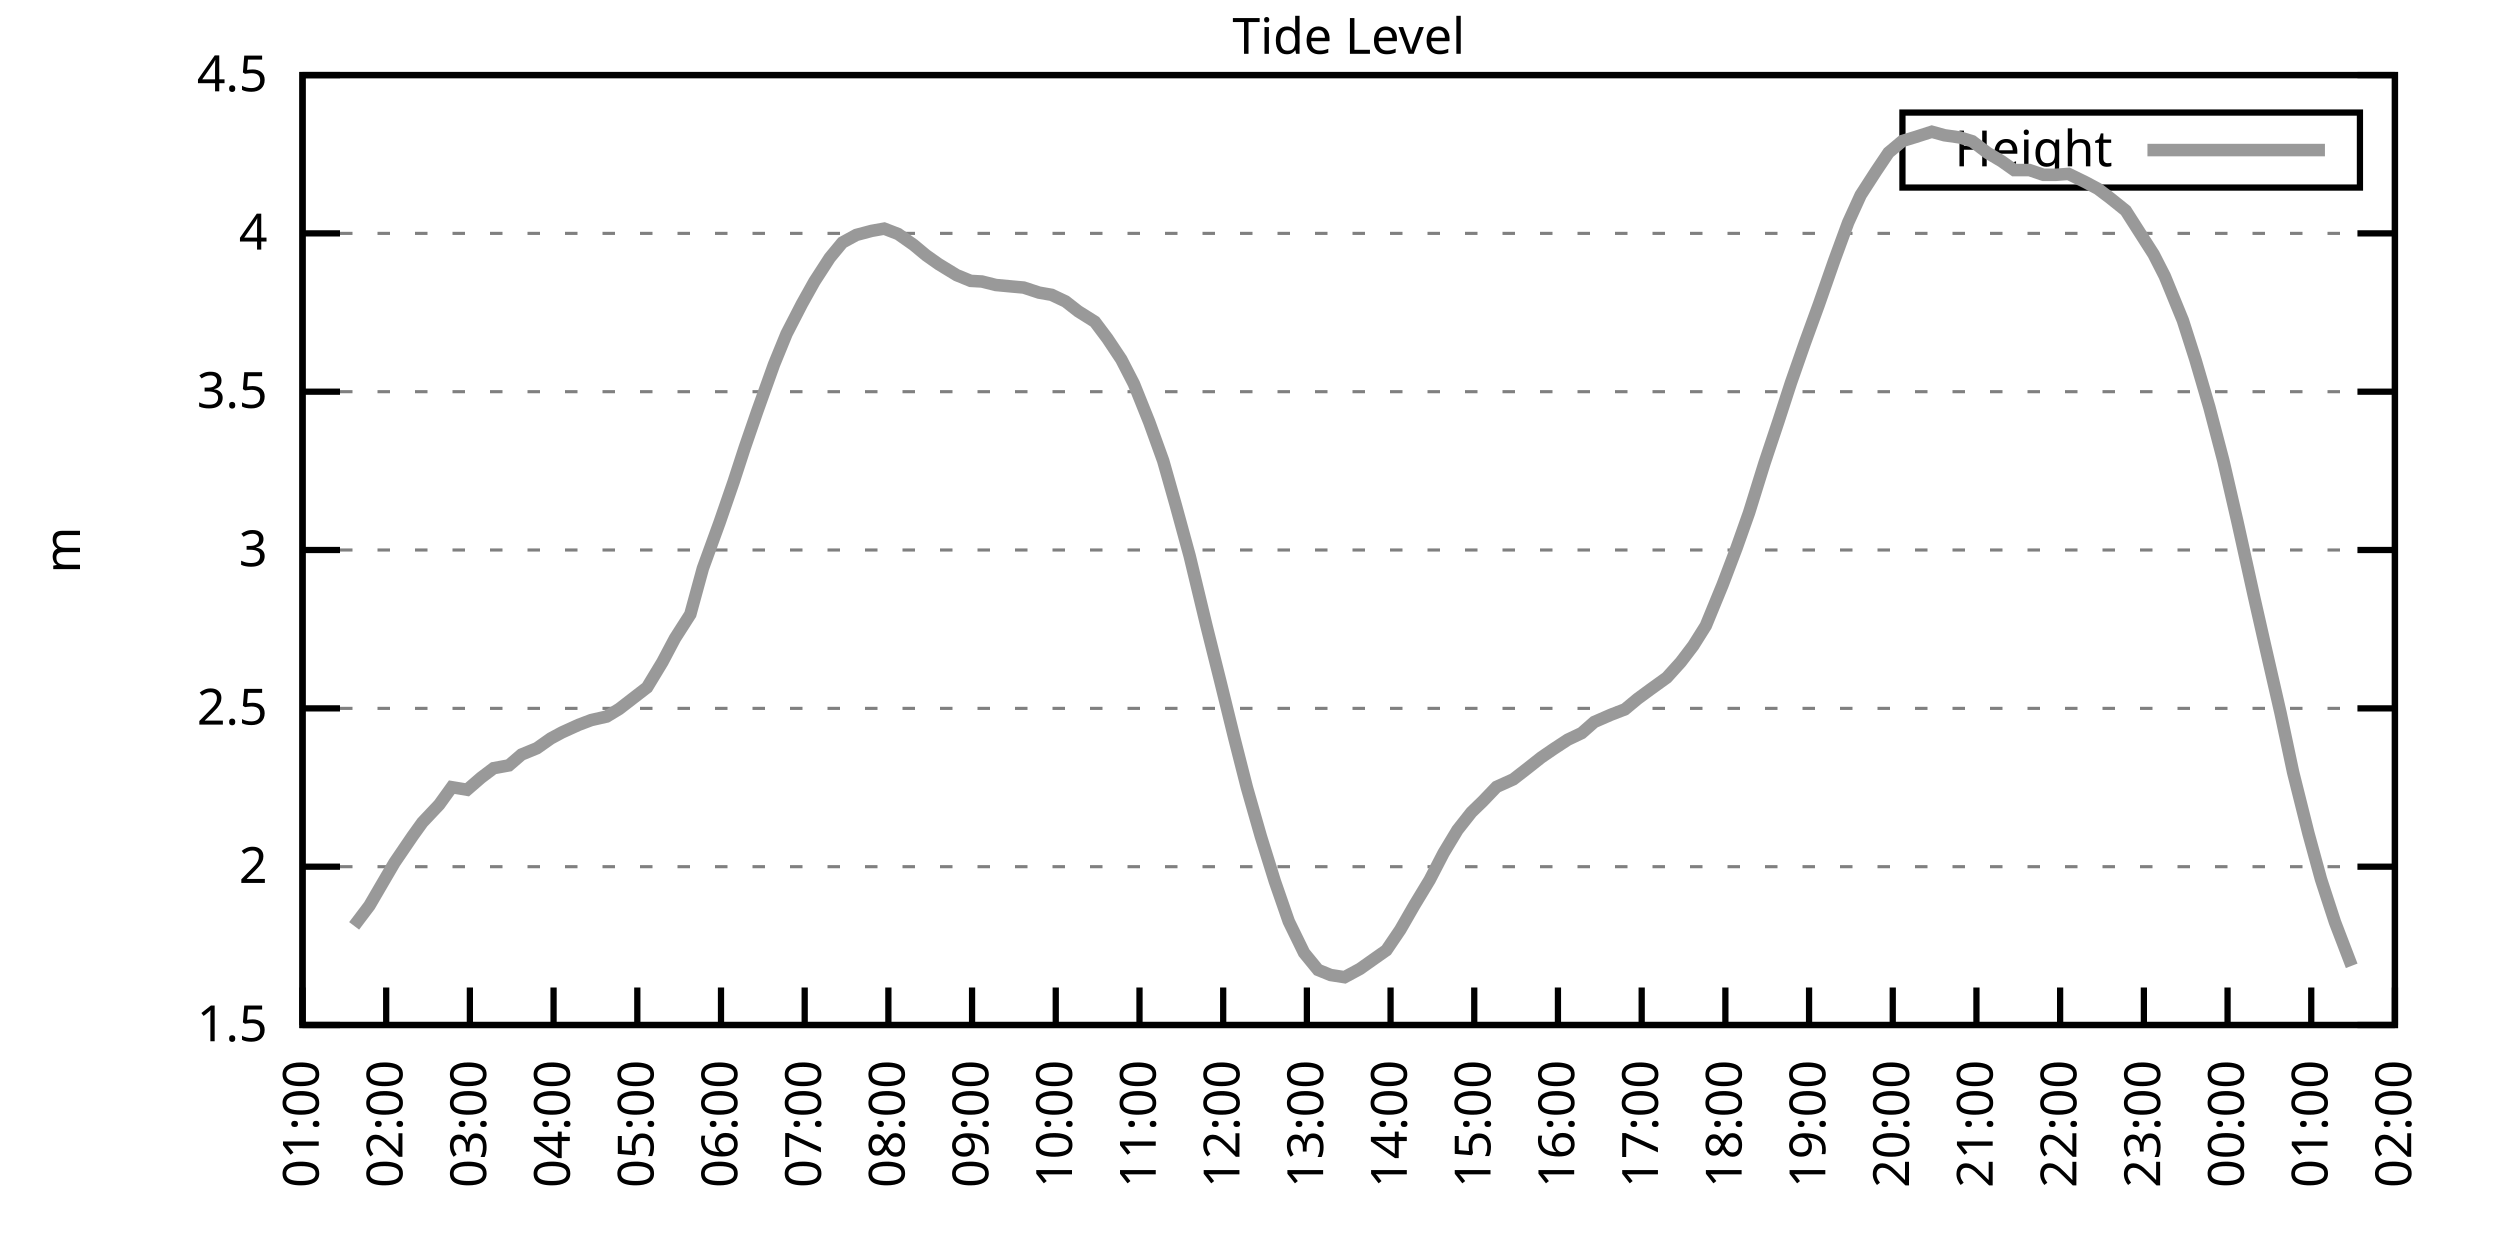
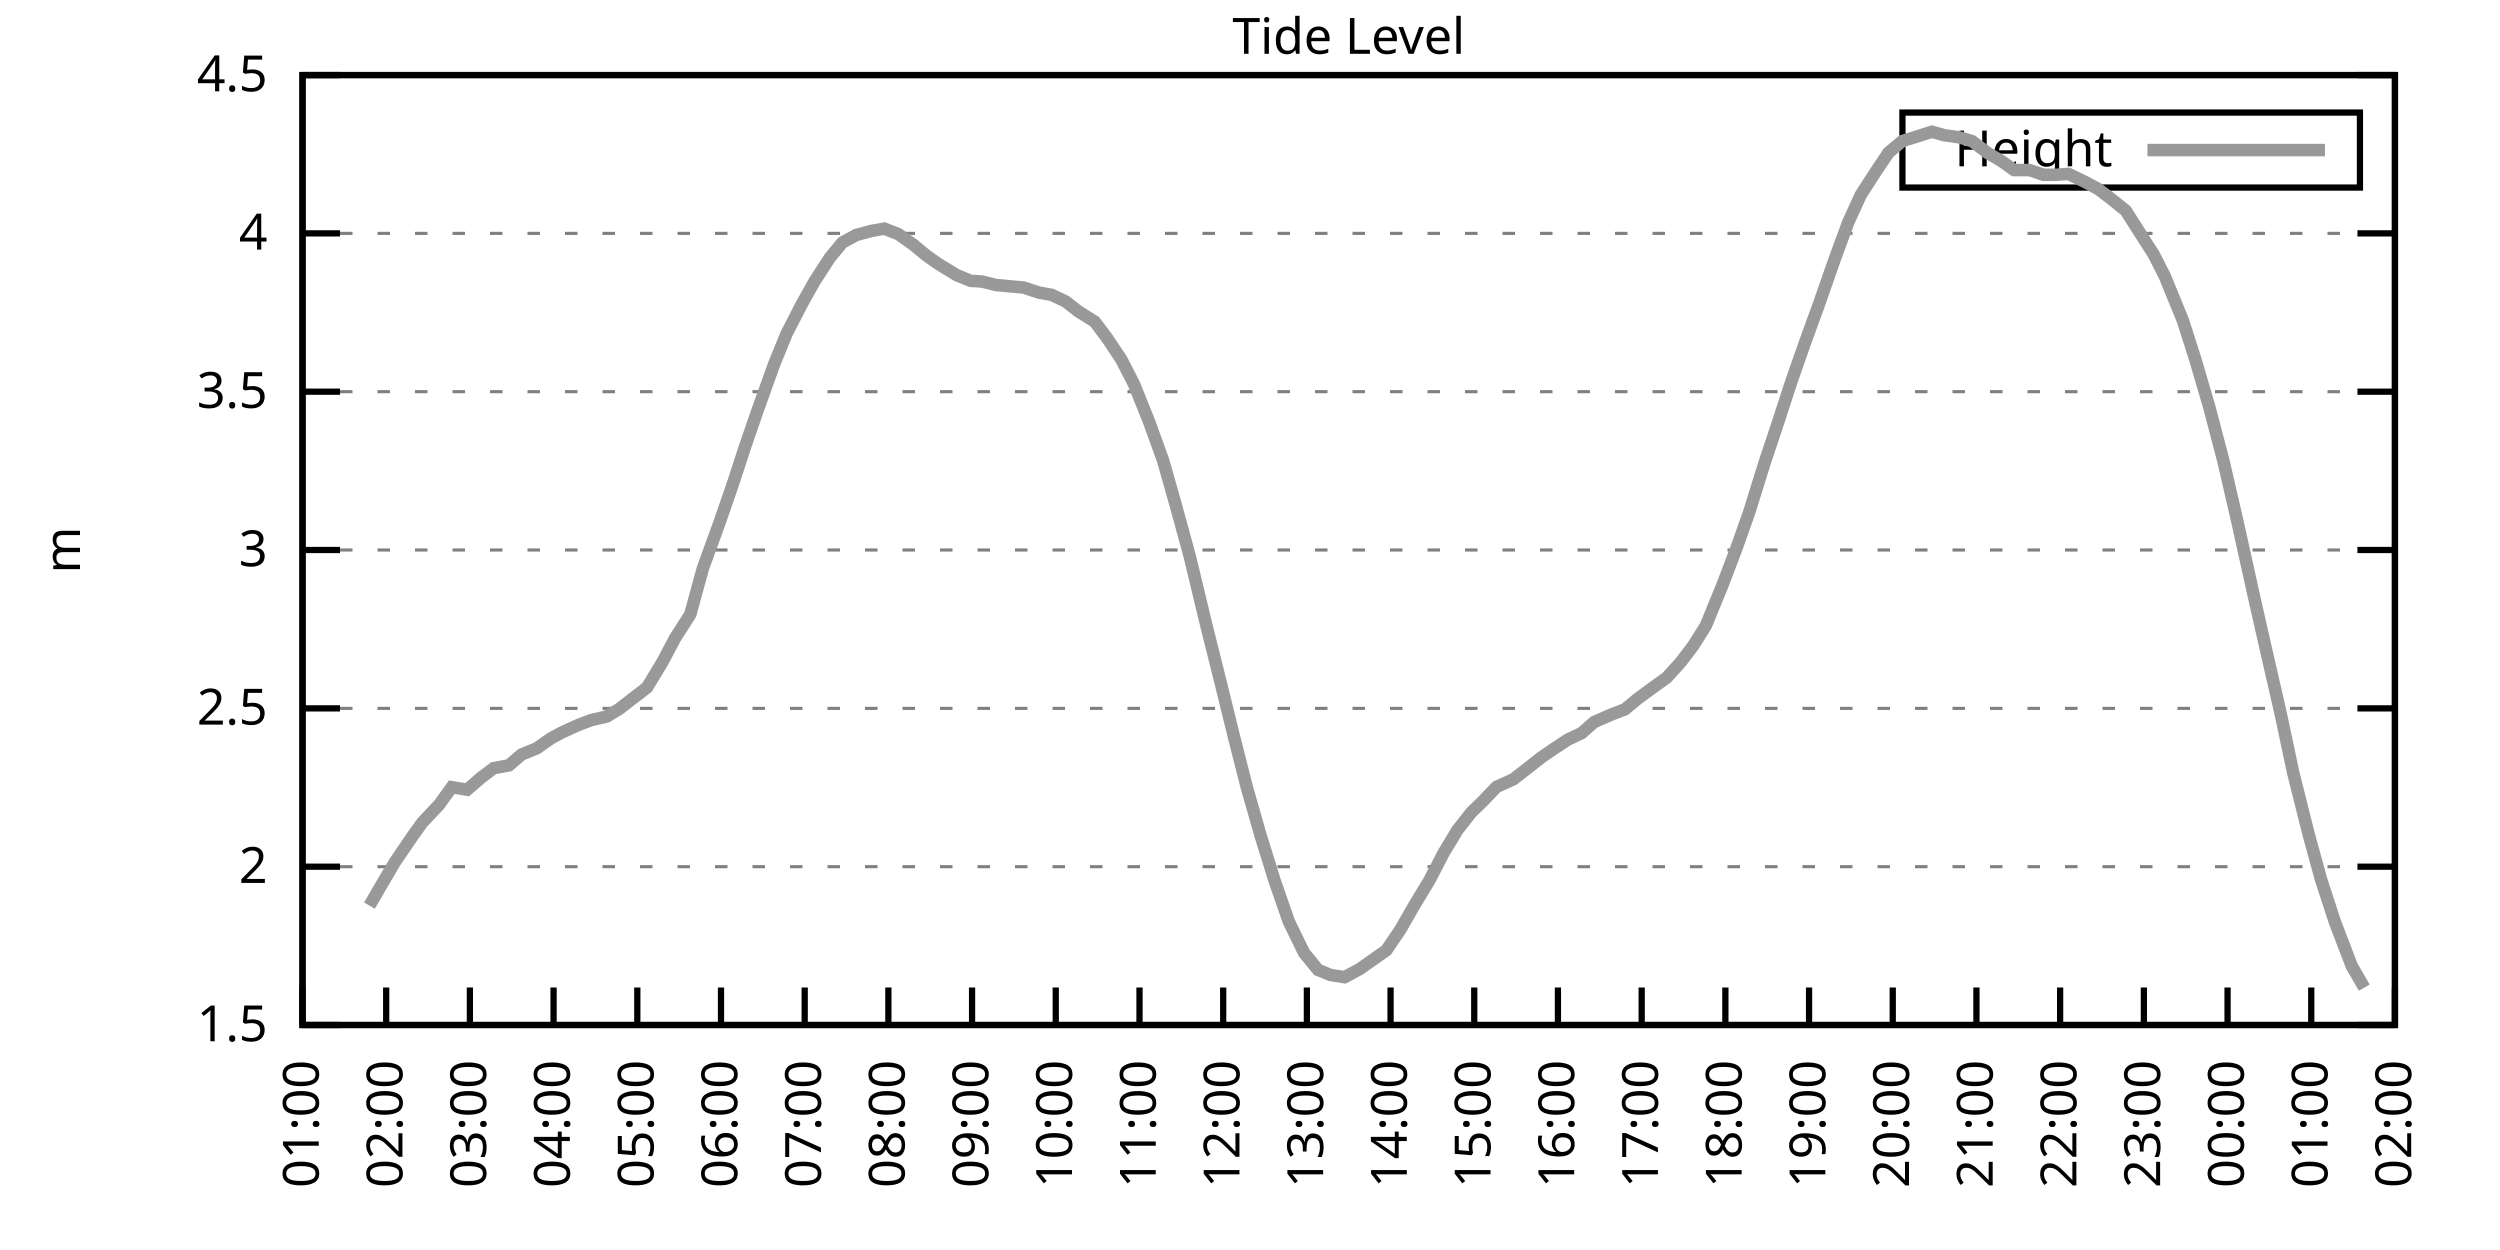
<svg xmlns="http://www.w3.org/2000/svg" xmlns:xlink="http://www.w3.org/1999/xlink" width="400" height="200" viewBox="0 0 400 200">
  <g id="gnuplot_canvas">
    <rect x="0" y="0" width="400" height="200" fill="none" />
    <defs>
      <circle id="gpDot" r="0.5" stroke-width="0.5" stroke="currentColor" />
      <path id="gpPt0" stroke-width="0.333" stroke="currentColor" d="M-1,0 h2 M0,-1 v2" />
      <path id="gpPt1" stroke-width="0.333" stroke="currentColor" d="M-1,-1 L1,1 M1,-1 L-1,1" />
      <path id="gpPt2" stroke-width="0.333" stroke="currentColor" d="M-1,0 L1,0 M0,-1 L0,1 M-1,-1 L1,1 M-1,1 L1,-1" />
      <rect id="gpPt3" stroke-width="0.333" stroke="currentColor" x="-1" y="-1" width="2" height="2" />
      <rect id="gpPt4" stroke-width="0.333" stroke="currentColor" fill="currentColor" x="-1" y="-1" width="2" height="2" />
      <circle id="gpPt5" stroke-width="0.333" stroke="currentColor" cx="0" cy="0" r="1" />
      <use xlink:href="#gpPt5" id="gpPt6" fill="currentColor" stroke="none" />
      <path id="gpPt7" stroke-width="0.333" stroke="currentColor" d="M0,-1.33 L-1.33,0.67 L1.33,0.67 z" />
      <use xlink:href="#gpPt7" id="gpPt8" fill="currentColor" stroke="none" />
      <use xlink:href="#gpPt7" id="gpPt9" stroke="currentColor" transform="rotate(180)" />
      <use xlink:href="#gpPt9" id="gpPt10" fill="currentColor" stroke="none" />
      <use xlink:href="#gpPt3" id="gpPt11" stroke="currentColor" transform="rotate(45)" />
      <use xlink:href="#gpPt11" id="gpPt12" fill="currentColor" stroke="none" />
      <path id="gpPt13" stroke-width="0.333" stroke="currentColor" d="M0,1.330 L1.265,0.411 L0.782,-1.067 L-0.782,-1.076 L-1.265,0.411 z" />
      <use xlink:href="#gpPt13" id="gpPt14" fill="currentColor" stroke="none" />
      <filter id="textbox" filterUnits="objectBoundingBox" x="0" y="0" height="1" width="1">
        <feFlood flood-color="white" flood-opacity="1" result="bgnd" />
        <feComposite in="SourceGraphic" in2="bgnd" operator="atop" />
      </filter>
      <filter id="greybox" filterUnits="objectBoundingBox" x="0" y="0" height="1" width="1">
        <feFlood flood-color="lightgrey" flood-opacity="1" result="grey" />
        <feComposite in="SourceGraphic" in2="grey" operator="atop" />
      </filter>
    </defs>
    <g fill="none" color="white" stroke="currentColor" stroke-width="1.00" stroke-linecap="butt" stroke-linejoin="miter">
</g>
    <g fill="none" color="black" stroke="currentColor" stroke-width="1.00" stroke-linecap="butt" stroke-linejoin="miter">
      <g stroke="none" shape-rendering="crispEdges">
        <polygon fill="rgb(255, 255, 255)" points="48.40,164.00 383.18,164.00 383.18,12.02 48.40,12.02 " />
      </g>
    </g>
    <g fill="none" color="black" stroke="currentColor" stroke-width="1.00" stroke-linecap="butt" stroke-linejoin="miter">
</g>
    <g fill="none" color="black" stroke="black" stroke-width="0.50" stroke-linecap="butt" stroke-linejoin="miter">
</g>
    <g fill="none" color="gray" stroke="currentColor" stroke-width="0.50" stroke-linecap="butt" stroke-linejoin="miter">
      <path stroke="gray" stroke-dasharray="2,4" class="gridline" d="M48.40,164.00 L383.19,164.00  " />
    </g>
    <g fill="none" color="gray" stroke="gray" stroke-width="1.00" stroke-linecap="butt" stroke-linejoin="miter">
</g>
    <g fill="none" color="black" stroke="currentColor" stroke-width="1.00" stroke-linecap="butt" stroke-linejoin="miter">
      <path stroke="black" d="M48.40,164.00 L54.40,164.00 M383.19,164.00 L377.19,164.00  " />
      <g transform="translate(42.80,166.60)" stroke="none" fill="black" font-family="Sans" font-size="8.00" text-anchor="end">
        <text>
          <tspan font-family="Sans"> 1.5</tspan>
        </text>
      </g>
    </g>
    <g fill="none" color="black" stroke="currentColor" stroke-width="1.00" stroke-linecap="butt" stroke-linejoin="miter">
</g>
    <g fill="none" color="black" stroke="black" stroke-width="0.50" stroke-linecap="butt" stroke-linejoin="miter">
</g>
    <g fill="none" color="gray" stroke="currentColor" stroke-width="0.50" stroke-linecap="butt" stroke-linejoin="miter">
      <path stroke="gray" stroke-dasharray="2,4" class="gridline" d="M48.40,138.67 L383.19,138.67  " />
    </g>
    <g fill="none" color="gray" stroke="gray" stroke-width="1.00" stroke-linecap="butt" stroke-linejoin="miter">
</g>
    <g fill="none" color="black" stroke="currentColor" stroke-width="1.00" stroke-linecap="butt" stroke-linejoin="miter">
      <path stroke="black" d="M48.40,138.67 L54.40,138.67 M383.19,138.67 L377.19,138.67  " />
      <g transform="translate(42.80,141.27)" stroke="none" fill="black" font-family="Sans" font-size="8.00" text-anchor="end">
        <text>
          <tspan font-family="Sans"> 2</tspan>
        </text>
      </g>
    </g>
    <g fill="none" color="black" stroke="currentColor" stroke-width="1.00" stroke-linecap="butt" stroke-linejoin="miter">
</g>
    <g fill="none" color="black" stroke="black" stroke-width="0.50" stroke-linecap="butt" stroke-linejoin="miter">
</g>
    <g fill="none" color="gray" stroke="currentColor" stroke-width="0.50" stroke-linecap="butt" stroke-linejoin="miter">
      <path stroke="gray" stroke-dasharray="2,4" class="gridline" d="M48.40,113.34 L383.19,113.34  " />
    </g>
    <g fill="none" color="gray" stroke="gray" stroke-width="1.00" stroke-linecap="butt" stroke-linejoin="miter">
</g>
    <g fill="none" color="black" stroke="currentColor" stroke-width="1.00" stroke-linecap="butt" stroke-linejoin="miter">
      <path stroke="black" d="M48.40,113.34 L54.40,113.34 M383.19,113.34 L377.19,113.34  " />
      <g transform="translate(42.80,115.94)" stroke="none" fill="black" font-family="Sans" font-size="8.00" text-anchor="end">
        <text>
          <tspan font-family="Sans"> 2.5</tspan>
        </text>
      </g>
    </g>
    <g fill="none" color="black" stroke="currentColor" stroke-width="1.00" stroke-linecap="butt" stroke-linejoin="miter">
</g>
    <g fill="none" color="black" stroke="black" stroke-width="0.50" stroke-linecap="butt" stroke-linejoin="miter">
</g>
    <g fill="none" color="gray" stroke="currentColor" stroke-width="0.50" stroke-linecap="butt" stroke-linejoin="miter">
      <path stroke="gray" stroke-dasharray="2,4" class="gridline" d="M48.40,88.00 L383.19,88.00  " />
    </g>
    <g fill="none" color="gray" stroke="gray" stroke-width="1.00" stroke-linecap="butt" stroke-linejoin="miter">
</g>
    <g fill="none" color="black" stroke="currentColor" stroke-width="1.00" stroke-linecap="butt" stroke-linejoin="miter">
      <path stroke="black" d="M48.40,88.00 L54.40,88.00 M383.19,88.00 L377.19,88.00  " />
      <g transform="translate(42.80,90.60)" stroke="none" fill="black" font-family="Sans" font-size="8.00" text-anchor="end">
        <text>
          <tspan font-family="Sans"> 3</tspan>
        </text>
      </g>
    </g>
    <g fill="none" color="black" stroke="currentColor" stroke-width="1.00" stroke-linecap="butt" stroke-linejoin="miter">
</g>
    <g fill="none" color="black" stroke="black" stroke-width="0.50" stroke-linecap="butt" stroke-linejoin="miter">
</g>
    <g fill="none" color="gray" stroke="currentColor" stroke-width="0.50" stroke-linecap="butt" stroke-linejoin="miter">
      <path stroke="gray" stroke-dasharray="2,4" class="gridline" d="M48.40,62.67 L383.19,62.67  " />
    </g>
    <g fill="none" color="gray" stroke="gray" stroke-width="1.00" stroke-linecap="butt" stroke-linejoin="miter">
</g>
    <g fill="none" color="black" stroke="currentColor" stroke-width="1.00" stroke-linecap="butt" stroke-linejoin="miter">
      <path stroke="black" d="M48.40,62.67 L54.40,62.67 M383.19,62.67 L377.19,62.67  " />
      <g transform="translate(42.80,65.27)" stroke="none" fill="black" font-family="Sans" font-size="8.00" text-anchor="end">
        <text>
          <tspan font-family="Sans"> 3.5</tspan>
        </text>
      </g>
    </g>
    <g fill="none" color="black" stroke="currentColor" stroke-width="1.00" stroke-linecap="butt" stroke-linejoin="miter">
</g>
    <g fill="none" color="black" stroke="black" stroke-width="0.50" stroke-linecap="butt" stroke-linejoin="miter">
</g>
    <g fill="none" color="gray" stroke="currentColor" stroke-width="0.50" stroke-linecap="butt" stroke-linejoin="miter">
      <path stroke="gray" stroke-dasharray="2,4" class="gridline" d="M48.40,37.34 L383.19,37.34  " />
    </g>
    <g fill="none" color="gray" stroke="gray" stroke-width="1.00" stroke-linecap="butt" stroke-linejoin="miter">
</g>
    <g fill="none" color="black" stroke="currentColor" stroke-width="1.00" stroke-linecap="butt" stroke-linejoin="miter">
      <path stroke="black" d="M48.40,37.34 L54.40,37.34 M383.19,37.34 L377.19,37.34  " />
      <g transform="translate(42.80,39.94)" stroke="none" fill="black" font-family="Sans" font-size="8.00" text-anchor="end">
        <text>
          <tspan font-family="Sans"> 4</tspan>
        </text>
      </g>
    </g>
    <g fill="none" color="black" stroke="currentColor" stroke-width="1.00" stroke-linecap="butt" stroke-linejoin="miter">
</g>
    <g fill="none" color="black" stroke="black" stroke-width="0.50" stroke-linecap="butt" stroke-linejoin="miter">
</g>
    <g fill="none" color="gray" stroke="currentColor" stroke-width="0.50" stroke-linecap="butt" stroke-linejoin="miter">
      <path stroke="gray" stroke-dasharray="2,4" class="gridline" d="M48.40,12.01 L383.19,12.01  " />
    </g>
    <g fill="none" color="gray" stroke="gray" stroke-width="1.00" stroke-linecap="butt" stroke-linejoin="miter">
</g>
    <g fill="none" color="black" stroke="currentColor" stroke-width="1.00" stroke-linecap="butt" stroke-linejoin="miter">
      <path stroke="black" d="M48.40,12.01 L54.40,12.01 M383.19,12.01 L377.19,12.01  " />
      <g transform="translate(42.80,14.61)" stroke="none" fill="black" font-family="Sans" font-size="8.00" text-anchor="end">
        <text>
          <tspan font-family="Sans"> 4.5</tspan>
        </text>
      </g>
    </g>
    <g fill="none" color="black" stroke="currentColor" stroke-width="1.00" stroke-linecap="butt" stroke-linejoin="miter">
      <path stroke="black" d="M48.40,164.00 L48.40,158.00  " />
      <g transform="translate(51.00,169.60) rotate(270.00)" stroke="none" fill="black" font-family="Sans" font-size="8.00" text-anchor="end">
        <text>
          <tspan font-family="Sans">01:00</tspan>
        </text>
      </g>
    </g>
    <g fill="none" color="black" stroke="currentColor" stroke-width="1.00" stroke-linecap="butt" stroke-linejoin="miter">
      <path stroke="black" d="M61.79,164.00 L61.79,158.00  " />
      <g transform="translate(64.39,169.60) rotate(270.00)" stroke="none" fill="black" font-family="Sans" font-size="8.00" text-anchor="end">
        <text>
          <tspan font-family="Sans">02:00</tspan>
        </text>
      </g>
    </g>
    <g fill="none" color="black" stroke="currentColor" stroke-width="1.00" stroke-linecap="butt" stroke-linejoin="miter">
      <path stroke="black" d="M75.18,164.00 L75.18,158.00  " />
      <g transform="translate(77.78,169.60) rotate(270.00)" stroke="none" fill="black" font-family="Sans" font-size="8.00" text-anchor="end">
        <text>
          <tspan font-family="Sans">03:00</tspan>
        </text>
      </g>
    </g>
    <g fill="none" color="black" stroke="currentColor" stroke-width="1.00" stroke-linecap="butt" stroke-linejoin="miter">
      <path stroke="black" d="M88.57,164.00 L88.57,158.00  " />
      <g transform="translate(91.17,169.60) rotate(270.00)" stroke="none" fill="black" font-family="Sans" font-size="8.00" text-anchor="end">
        <text>
          <tspan font-family="Sans">04:00</tspan>
        </text>
      </g>
    </g>
    <g fill="none" color="black" stroke="currentColor" stroke-width="1.00" stroke-linecap="butt" stroke-linejoin="miter">
      <path stroke="black" d="M101.97,164.00 L101.97,158.00  " />
      <g transform="translate(104.57,169.60) rotate(270.00)" stroke="none" fill="black" font-family="Sans" font-size="8.00" text-anchor="end">
        <text>
          <tspan font-family="Sans">05:00</tspan>
        </text>
      </g>
    </g>
    <g fill="none" color="black" stroke="currentColor" stroke-width="1.00" stroke-linecap="butt" stroke-linejoin="miter">
      <path stroke="black" d="M115.36,164.00 L115.36,158.00  " />
      <g transform="translate(117.96,169.60) rotate(270.00)" stroke="none" fill="black" font-family="Sans" font-size="8.00" text-anchor="end">
        <text>
          <tspan font-family="Sans">06:00</tspan>
        </text>
      </g>
    </g>
    <g fill="none" color="black" stroke="currentColor" stroke-width="1.00" stroke-linecap="butt" stroke-linejoin="miter">
      <path stroke="black" d="M128.75,164.00 L128.75,158.00  " />
      <g transform="translate(131.35,169.60) rotate(270.00)" stroke="none" fill="black" font-family="Sans" font-size="8.00" text-anchor="end">
        <text>
          <tspan font-family="Sans">07:00</tspan>
        </text>
      </g>
    </g>
    <g fill="none" color="black" stroke="currentColor" stroke-width="1.00" stroke-linecap="butt" stroke-linejoin="miter">
      <path stroke="black" d="M142.14,164.00 L142.14,158.00  " />
      <g transform="translate(144.74,169.60) rotate(270.00)" stroke="none" fill="black" font-family="Sans" font-size="8.00" text-anchor="end">
        <text>
          <tspan font-family="Sans">08:00</tspan>
        </text>
      </g>
    </g>
    <g fill="none" color="black" stroke="currentColor" stroke-width="1.00" stroke-linecap="butt" stroke-linejoin="miter">
      <path stroke="black" d="M155.53,164.00 L155.53,158.00  " />
      <g transform="translate(158.13,169.60) rotate(270.00)" stroke="none" fill="black" font-family="Sans" font-size="8.00" text-anchor="end">
        <text>
          <tspan font-family="Sans">09:00</tspan>
        </text>
      </g>
    </g>
    <g fill="none" color="black" stroke="currentColor" stroke-width="1.00" stroke-linecap="butt" stroke-linejoin="miter">
      <path stroke="black" d="M168.92,164.00 L168.92,158.00  " />
      <g transform="translate(171.52,169.60) rotate(270.00)" stroke="none" fill="black" font-family="Sans" font-size="8.00" text-anchor="end">
        <text>
          <tspan font-family="Sans">10:00</tspan>
        </text>
      </g>
    </g>
    <g fill="none" color="black" stroke="currentColor" stroke-width="1.00" stroke-linecap="butt" stroke-linejoin="miter">
      <path stroke="black" d="M182.32,164.00 L182.32,158.00  " />
      <g transform="translate(184.92,169.60) rotate(270.00)" stroke="none" fill="black" font-family="Sans" font-size="8.00" text-anchor="end">
        <text>
          <tspan font-family="Sans">11:00</tspan>
        </text>
      </g>
    </g>
    <g fill="none" color="black" stroke="currentColor" stroke-width="1.00" stroke-linecap="butt" stroke-linejoin="miter">
      <path stroke="black" d="M195.71,164.00 L195.71,158.00  " />
      <g transform="translate(198.31,169.60) rotate(270.00)" stroke="none" fill="black" font-family="Sans" font-size="8.00" text-anchor="end">
        <text>
          <tspan font-family="Sans">12:00</tspan>
        </text>
      </g>
    </g>
    <g fill="none" color="black" stroke="currentColor" stroke-width="1.00" stroke-linecap="butt" stroke-linejoin="miter">
      <path stroke="black" d="M209.10,164.00 L209.10,158.00  " />
      <g transform="translate(211.70,169.60) rotate(270.00)" stroke="none" fill="black" font-family="Sans" font-size="8.00" text-anchor="end">
        <text>
          <tspan font-family="Sans">13:00</tspan>
        </text>
      </g>
    </g>
    <g fill="none" color="black" stroke="currentColor" stroke-width="1.00" stroke-linecap="butt" stroke-linejoin="miter">
      <path stroke="black" d="M222.49,164.00 L222.49,158.00  " />
      <g transform="translate(225.09,169.60) rotate(270.00)" stroke="none" fill="black" font-family="Sans" font-size="8.00" text-anchor="end">
        <text>
          <tspan font-family="Sans">14:00</tspan>
        </text>
      </g>
    </g>
    <g fill="none" color="black" stroke="currentColor" stroke-width="1.00" stroke-linecap="butt" stroke-linejoin="miter">
      <path stroke="black" d="M235.88,164.00 L235.88,158.00  " />
      <g transform="translate(238.48,169.60) rotate(270.00)" stroke="none" fill="black" font-family="Sans" font-size="8.00" text-anchor="end">
        <text>
          <tspan font-family="Sans">15:00</tspan>
        </text>
      </g>
    </g>
    <g fill="none" color="black" stroke="currentColor" stroke-width="1.00" stroke-linecap="butt" stroke-linejoin="miter">
      <path stroke="black" d="M249.27,164.00 L249.27,158.00  " />
      <g transform="translate(251.87,169.60) rotate(270.00)" stroke="none" fill="black" font-family="Sans" font-size="8.00" text-anchor="end">
        <text>
          <tspan font-family="Sans">16:00</tspan>
        </text>
      </g>
    </g>
    <g fill="none" color="black" stroke="currentColor" stroke-width="1.00" stroke-linecap="butt" stroke-linejoin="miter">
      <path stroke="black" d="M262.67,164.00 L262.67,158.00  " />
      <g transform="translate(265.27,169.60) rotate(270.00)" stroke="none" fill="black" font-family="Sans" font-size="8.00" text-anchor="end">
        <text>
          <tspan font-family="Sans">17:00</tspan>
        </text>
      </g>
    </g>
    <g fill="none" color="black" stroke="currentColor" stroke-width="1.00" stroke-linecap="butt" stroke-linejoin="miter">
      <path stroke="black" d="M276.06,164.00 L276.06,158.00  " />
      <g transform="translate(278.66,169.60) rotate(270.00)" stroke="none" fill="black" font-family="Sans" font-size="8.00" text-anchor="end">
        <text>
          <tspan font-family="Sans">18:00</tspan>
        </text>
      </g>
    </g>
    <g fill="none" color="black" stroke="currentColor" stroke-width="1.00" stroke-linecap="butt" stroke-linejoin="miter">
      <path stroke="black" d="M289.45,164.00 L289.45,158.00  " />
      <g transform="translate(292.05,169.60) rotate(270.00)" stroke="none" fill="black" font-family="Sans" font-size="8.00" text-anchor="end">
        <text>
          <tspan font-family="Sans">19:00</tspan>
        </text>
      </g>
    </g>
    <g fill="none" color="black" stroke="currentColor" stroke-width="1.00" stroke-linecap="butt" stroke-linejoin="miter">
      <path stroke="black" d="M302.84,164.00 L302.84,158.00  " />
      <g transform="translate(305.44,169.60) rotate(270.00)" stroke="none" fill="black" font-family="Sans" font-size="8.00" text-anchor="end">
        <text>
          <tspan font-family="Sans">20:00</tspan>
        </text>
      </g>
    </g>
    <g fill="none" color="black" stroke="currentColor" stroke-width="1.00" stroke-linecap="butt" stroke-linejoin="miter">
      <path stroke="black" d="M316.23,164.00 L316.23,158.00  " />
      <g transform="translate(318.83,169.60) rotate(270.00)" stroke="none" fill="black" font-family="Sans" font-size="8.00" text-anchor="end">
        <text>
          <tspan font-family="Sans">21:00</tspan>
        </text>
      </g>
    </g>
    <g fill="none" color="black" stroke="currentColor" stroke-width="1.00" stroke-linecap="butt" stroke-linejoin="miter">
      <path stroke="black" d="M329.62,164.00 L329.62,158.00  " />
      <g transform="translate(332.22,169.60) rotate(270.00)" stroke="none" fill="black" font-family="Sans" font-size="8.00" text-anchor="end">
        <text>
          <tspan font-family="Sans">22:00</tspan>
        </text>
      </g>
    </g>
    <g fill="none" color="black" stroke="currentColor" stroke-width="1.00" stroke-linecap="butt" stroke-linejoin="miter">
      <path stroke="black" d="M343.02,164.00 L343.02,158.00  " />
      <g transform="translate(345.62,169.60) rotate(270.00)" stroke="none" fill="black" font-family="Sans" font-size="8.00" text-anchor="end">
        <text>
          <tspan font-family="Sans">23:00</tspan>
        </text>
      </g>
    </g>
    <g fill="none" color="black" stroke="currentColor" stroke-width="1.00" stroke-linecap="butt" stroke-linejoin="miter">
      <path stroke="black" d="M356.41,164.00 L356.41,158.00  " />
      <g transform="translate(359.01,169.60) rotate(270.00)" stroke="none" fill="black" font-family="Sans" font-size="8.00" text-anchor="end">
        <text>
          <tspan font-family="Sans">00:00</tspan>
        </text>
      </g>
    </g>
    <g fill="none" color="black" stroke="currentColor" stroke-width="1.00" stroke-linecap="butt" stroke-linejoin="miter">
      <path stroke="black" d="M369.80,164.00 L369.80,158.00  " />
      <g transform="translate(372.40,169.60) rotate(270.00)" stroke="none" fill="black" font-family="Sans" font-size="8.00" text-anchor="end">
        <text>
          <tspan font-family="Sans">01:00</tspan>
        </text>
      </g>
    </g>
    <g fill="none" color="black" stroke="currentColor" stroke-width="1.00" stroke-linecap="butt" stroke-linejoin="miter">
      <path stroke="black" d="M383.19,164.00 L383.19,158.00  " />
      <g transform="translate(385.79,169.60) rotate(270.00)" stroke="none" fill="black" font-family="Sans" font-size="8.00" text-anchor="end">
        <text>
          <tspan font-family="Sans">02:00</tspan>
        </text>
      </g>
    </g>
    <g fill="none" color="black" stroke="currentColor" stroke-width="1.00" stroke-linecap="butt" stroke-linejoin="miter">
</g>
    <g fill="none" color="black" stroke="currentColor" stroke-width="1.00" stroke-linecap="butt" stroke-linejoin="miter">
      <path stroke="black" d="M48.40,12.01 L48.40,164.00 L383.19,164.00 L383.19,12.01 L48.40,12.01 Z  " />
    </g>
    <g fill="none" color="black" stroke="currentColor" stroke-width="1.00" stroke-linecap="butt" stroke-linejoin="miter">
</g>
    <g fill="none" color="black" stroke="currentColor" stroke-width="1.00" stroke-linecap="butt" stroke-linejoin="miter">
      <path stroke="black" d="M304.39,30.01 L304.39,18.01 L377.59,18.01 L377.59,30.01 L304.39,30.01 Z  " />
    </g>
    <g id="Tide_level_plot_1">
      <g fill="none" color="white" stroke="black" stroke-width="2.00" stroke-linecap="butt" stroke-linejoin="miter">
</g>
      <g fill="none" color="black" stroke="currentColor" stroke-width="2.00" stroke-linecap="butt" stroke-linejoin="miter">
        <g transform="translate(337.99,26.61)" stroke="none" fill="black" font-family="Sans" font-size="8.00" text-anchor="end">
          <text>
            <tspan font-family="Sans">Height</tspan>
          </text>
        </g>
      </g>
      <g fill="none" color="black" stroke="currentColor" stroke-width="2.00" stroke-linecap="butt" stroke-linejoin="miter">
-         <path stroke="rgb(153, 153, 153)" d="M343.59,24.01 L371.99,24.01 M56.66,148.14 L59.11,144.90 L61.12,141.45 L63.13,138.01 L66.03,133.75 L67.59,131.58   L70.27,128.74 L72.28,125.95 L74.74,126.36 L76.97,124.43 L78.98,122.91 L81.43,122.46 L83.44,120.73 L85.90,119.72   L88.13,118.15 L89.91,117.19 L92.59,115.97 L94.60,115.21 L97.06,114.65 L99.06,113.44 L103.53,109.99 L105.98,105.94   L107.99,102.14 L110.45,98.29 L112.46,90.94 L115.13,83.60 L117.37,77.11 L119.15,71.64 L121.16,65.81 L123.84,58.32   L125.85,53.40 L128.30,48.64 L130.31,45.04 L132.77,41.24 L134.78,38.81 L137.01,37.59 L139.46,36.94 L141.47,36.58   L143.70,37.44 L146.16,39.17 L148.17,40.84 L150.18,42.26 L153.08,44.03 L155.31,44.94 L157.10,45.04 L159.33,45.60   L162.01,45.85 L163.79,46.01 L166.25,46.82 L168.25,47.17 L170.49,48.23 L172.50,49.80 L175.17,51.48 L177.18,54.16   L179.41,57.51 L181.42,61.41 L183.88,67.54 L186.11,73.72 L188.12,80.81 L190.35,88.97 L193.03,100.11 L195.26,109.03   L197.49,118.10 L199.50,126.00 L201.73,133.80 L203.97,141.00 L206.20,147.43 L208.65,152.45 L210.88,155.18 L212.89,156.00   L215.13,156.35 L217.58,155.03 L219.59,153.61 L221.82,152.04 L224.05,148.75 L226.29,144.85 L228.74,140.80 L230.97,136.49   L233.20,132.79 L235.44,129.95 L237.22,128.23 L239.45,125.90 L242.13,124.69 L244.36,122.96 L246.60,121.19 L248.60,119.82   L250.84,118.35 L253.07,117.29 L255.08,115.52 L257.76,114.35 L259.99,113.49 L262.00,111.82 L264.00,110.35 L266.68,108.42   L268.92,105.94 L270.92,103.31 L272.93,100.11 L275.61,93.58 L277.84,87.70 L279.85,82.03 L282.31,74.12 L284.54,67.44   L286.55,61.25 L288.78,54.87 L291.01,48.74 L293.47,41.70 L295.70,35.62 L297.71,31.21 L300.16,27.41 L302.17,24.42   L304.40,22.55 L306.41,21.94 L309.09,21.08 L311.10,21.64 L313.55,21.99 L315.56,22.60 L318.02,24.47 L320.25,25.79   L322.26,27.21 L324.71,27.21 L326.95,27.97 L328.95,27.97 L330.96,27.82 L333.64,29.13 L335.65,30.20 L337.66,31.72   L340.11,33.69 L342.12,36.84 L344.58,40.69 L346.36,44.18 L349.26,51.27 L351.27,57.56 L353.51,65.21 L355.74,73.72   L357.97,83.39 L360.65,95.50 L362.43,103.36 L364.89,114.10 L366.90,123.57 L369.35,133.35 L371.36,140.69 L373.59,147.53   L376.27,154.53  " />
+         <path stroke="rgb(153, 153, 153)" d="M343.59,24.01 L371.99,24.01 M59.11,144.90 L61.12,141.45 L63.13,138.01 L66.03,133.75 L67.59,131.58 L70.27,128.74   L72.28,125.95 L74.74,126.36 L76.97,124.43 L78.98,122.91 L81.43,122.46 L83.44,120.73 L85.90,119.72 L88.13,118.15   L89.91,117.19 L92.59,115.97 L94.60,115.21 L97.06,114.65 L99.06,113.44 L103.53,109.99 L105.98,105.94 L107.99,102.14   L110.45,98.29 L112.46,90.94 L115.13,83.60 L117.37,77.11 L119.15,71.64 L121.16,65.81 L123.84,58.32 L125.85,53.40   L128.30,48.64 L130.31,45.04 L132.77,41.24 L134.78,38.81 L137.01,37.59 L139.46,36.94 L141.47,36.58 L143.70,37.44   L146.16,39.17 L148.17,40.84 L150.18,42.26 L153.08,44.03 L155.31,44.94 L157.10,45.04 L159.33,45.60 L162.01,45.85   L163.79,46.01 L166.25,46.82 L168.25,47.17 L170.49,48.23 L172.50,49.80 L175.17,51.48 L177.18,54.16 L179.41,57.51   L181.42,61.41 L183.88,67.54 L186.11,73.72 L188.12,80.81 L190.35,88.97 L193.03,100.11 L195.26,109.03 L197.49,118.10   L199.50,126.00 L201.73,133.80 L203.97,141.00 L206.20,147.43 L208.65,152.45 L210.88,155.18 L212.89,156.00 L215.13,156.35   L217.58,155.03 L219.59,153.61 L221.82,152.04 L224.05,148.75 L226.29,144.85 L228.74,140.80 L230.97,136.49 L233.20,132.79   L235.44,129.95 L237.22,128.23 L239.45,125.90 L242.13,124.69 L244.36,122.96 L246.60,121.19 L248.60,119.82 L250.84,118.35   L253.07,117.29 L255.08,115.52 L257.76,114.35 L259.99,113.49 L262.00,111.82 L264.00,110.35 L266.68,108.42 L268.92,105.94   L270.92,103.31 L272.93,100.11 L275.61,93.58 L277.84,87.70 L279.85,82.03 L282.31,74.12 L284.54,67.44 L286.55,61.25   L288.78,54.87 L291.01,48.74 L293.47,41.70 L295.70,35.62 L297.71,31.21 L300.16,27.41 L302.17,24.42 L304.40,22.55   L306.41,21.94 L309.09,21.08 L311.10,21.64 L313.55,21.99 L315.56,22.60 L318.02,24.47 L320.25,25.79 L322.26,27.21   L324.71,27.21 L326.95,27.97 L328.95,27.97 L330.96,27.82 L333.64,29.13 L335.65,30.20 L337.66,31.72 L340.11,33.69   L342.12,36.84 L344.58,40.69 L346.36,44.18 L349.26,51.27 L351.27,57.56 L353.51,65.21 L355.74,73.72 L357.97,83.39   L360.65,95.50 L362.43,103.36 L364.89,114.10 L366.90,123.57 L369.35,133.35 L371.36,140.69 L373.59,147.53 L376.27,154.53   L378.28,158.02  " />
      </g>
    </g>
    <g fill="none" color="black" stroke="currentColor" stroke-width="2.00" stroke-linecap="butt" stroke-linejoin="miter">
</g>
    <g fill="none" color="black" stroke="black" stroke-width="1.00" stroke-linecap="butt" stroke-linejoin="miter">
</g>
    <g fill="none" color="black" stroke="currentColor" stroke-width="1.00" stroke-linecap="butt" stroke-linejoin="miter">
      <path stroke="black" d="M48.40,12.01 L48.40,164.00 L383.19,164.00 L383.19,12.01 L48.40,12.01 Z  " />
      <g transform="translate(12.80,88.01) rotate(270.00)" stroke="none" fill="black" font-family="Sans" font-size="8.00" text-anchor="middle">
        <text>
          <tspan font-family="Sans">m</tspan>
        </text>
      </g>
    </g>
    <g fill="none" color="black" stroke="currentColor" stroke-width="1.00" stroke-linecap="butt" stroke-linejoin="miter">
</g>
    <g fill="none" color="black" stroke="currentColor" stroke-width="1.00" stroke-linecap="butt" stroke-linejoin="miter">
      <g transform="translate(215.79,8.61)" stroke="none" fill="black" font-family="Sans" font-size="8.00" text-anchor="middle">
        <text>
          <tspan font-family="Sans">Tide Level</tspan>
        </text>
      </g>
    </g>
    <g fill="none" color="black" stroke="currentColor" stroke-width="1.00" stroke-linecap="butt" stroke-linejoin="miter">
</g>
  </g>
</svg>
